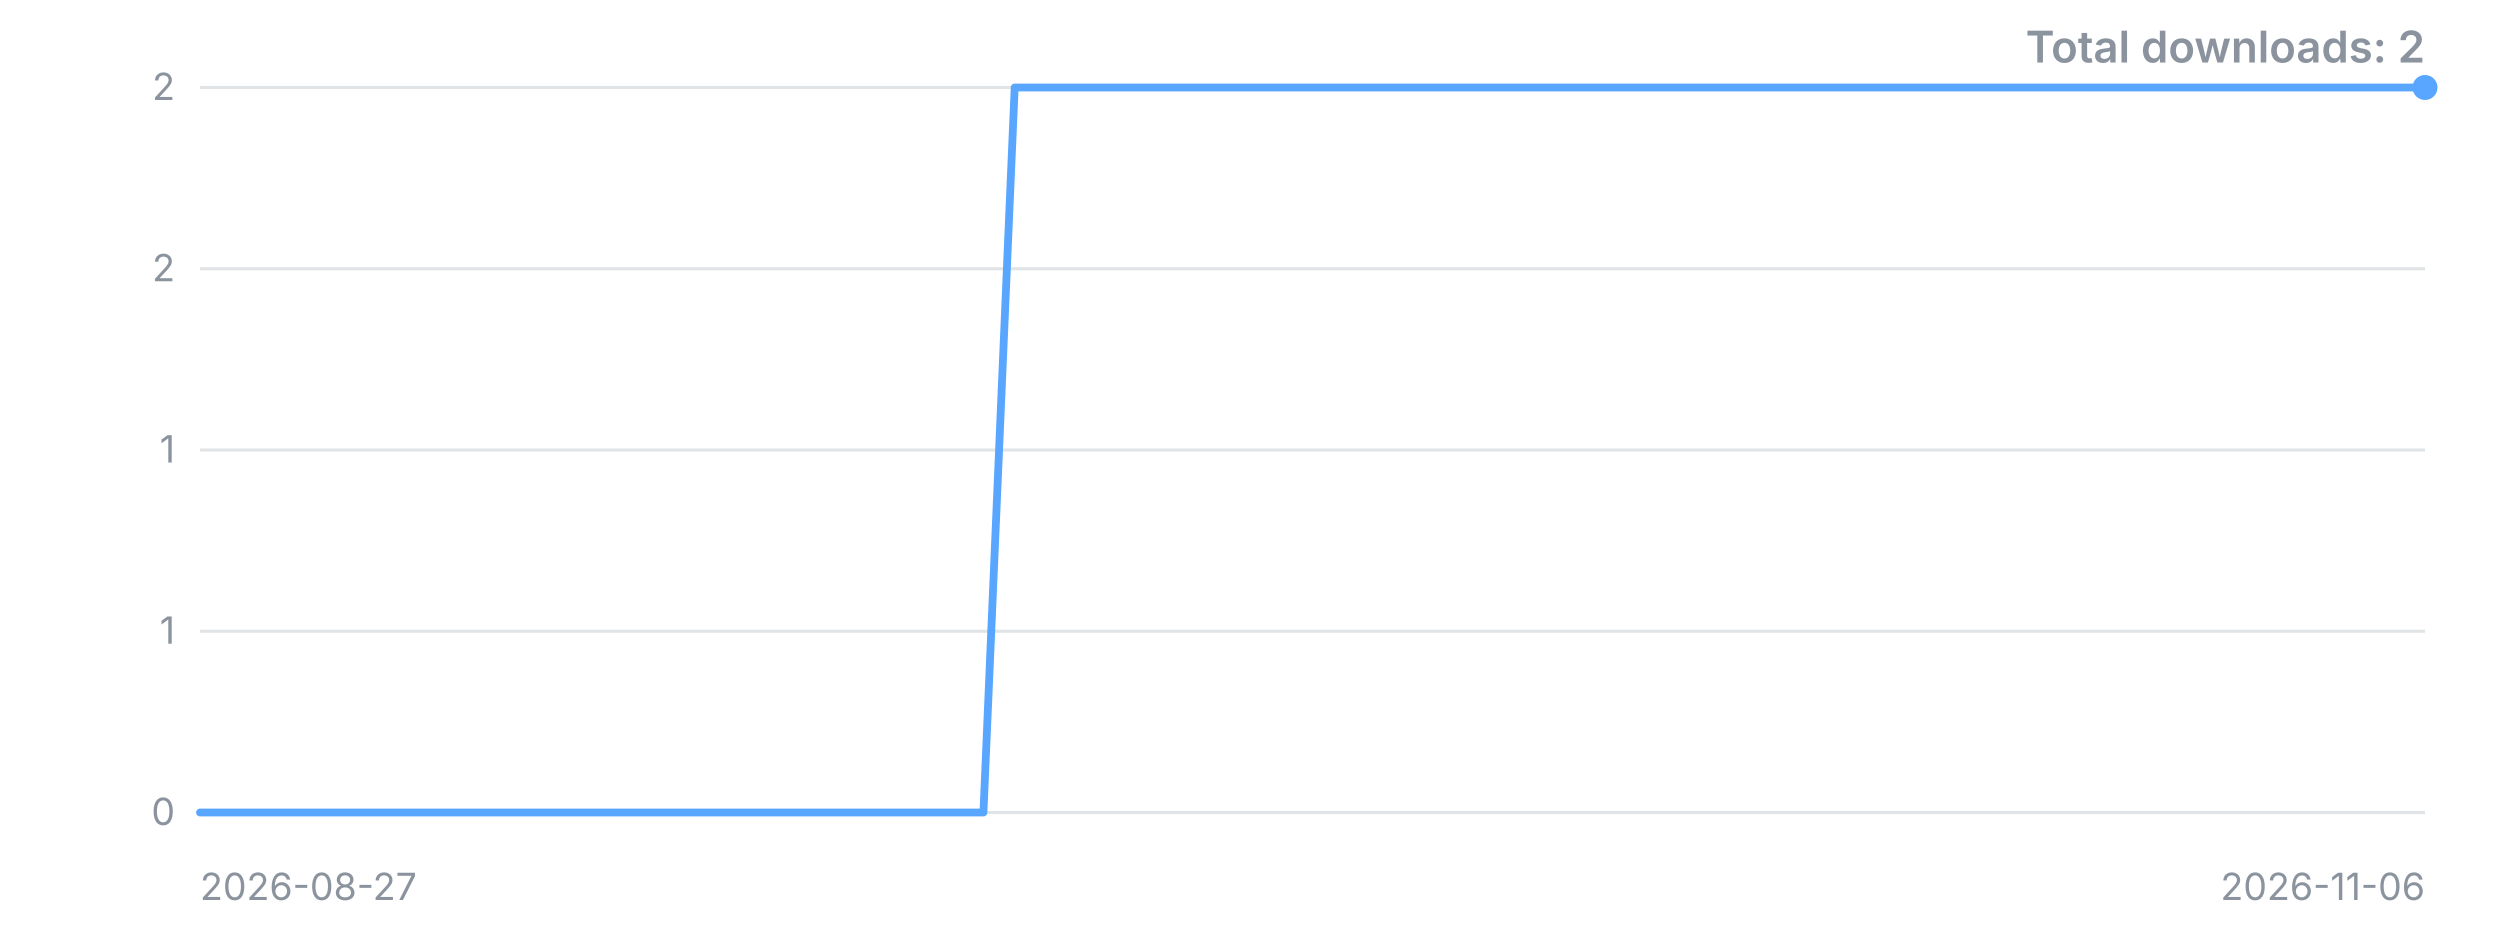
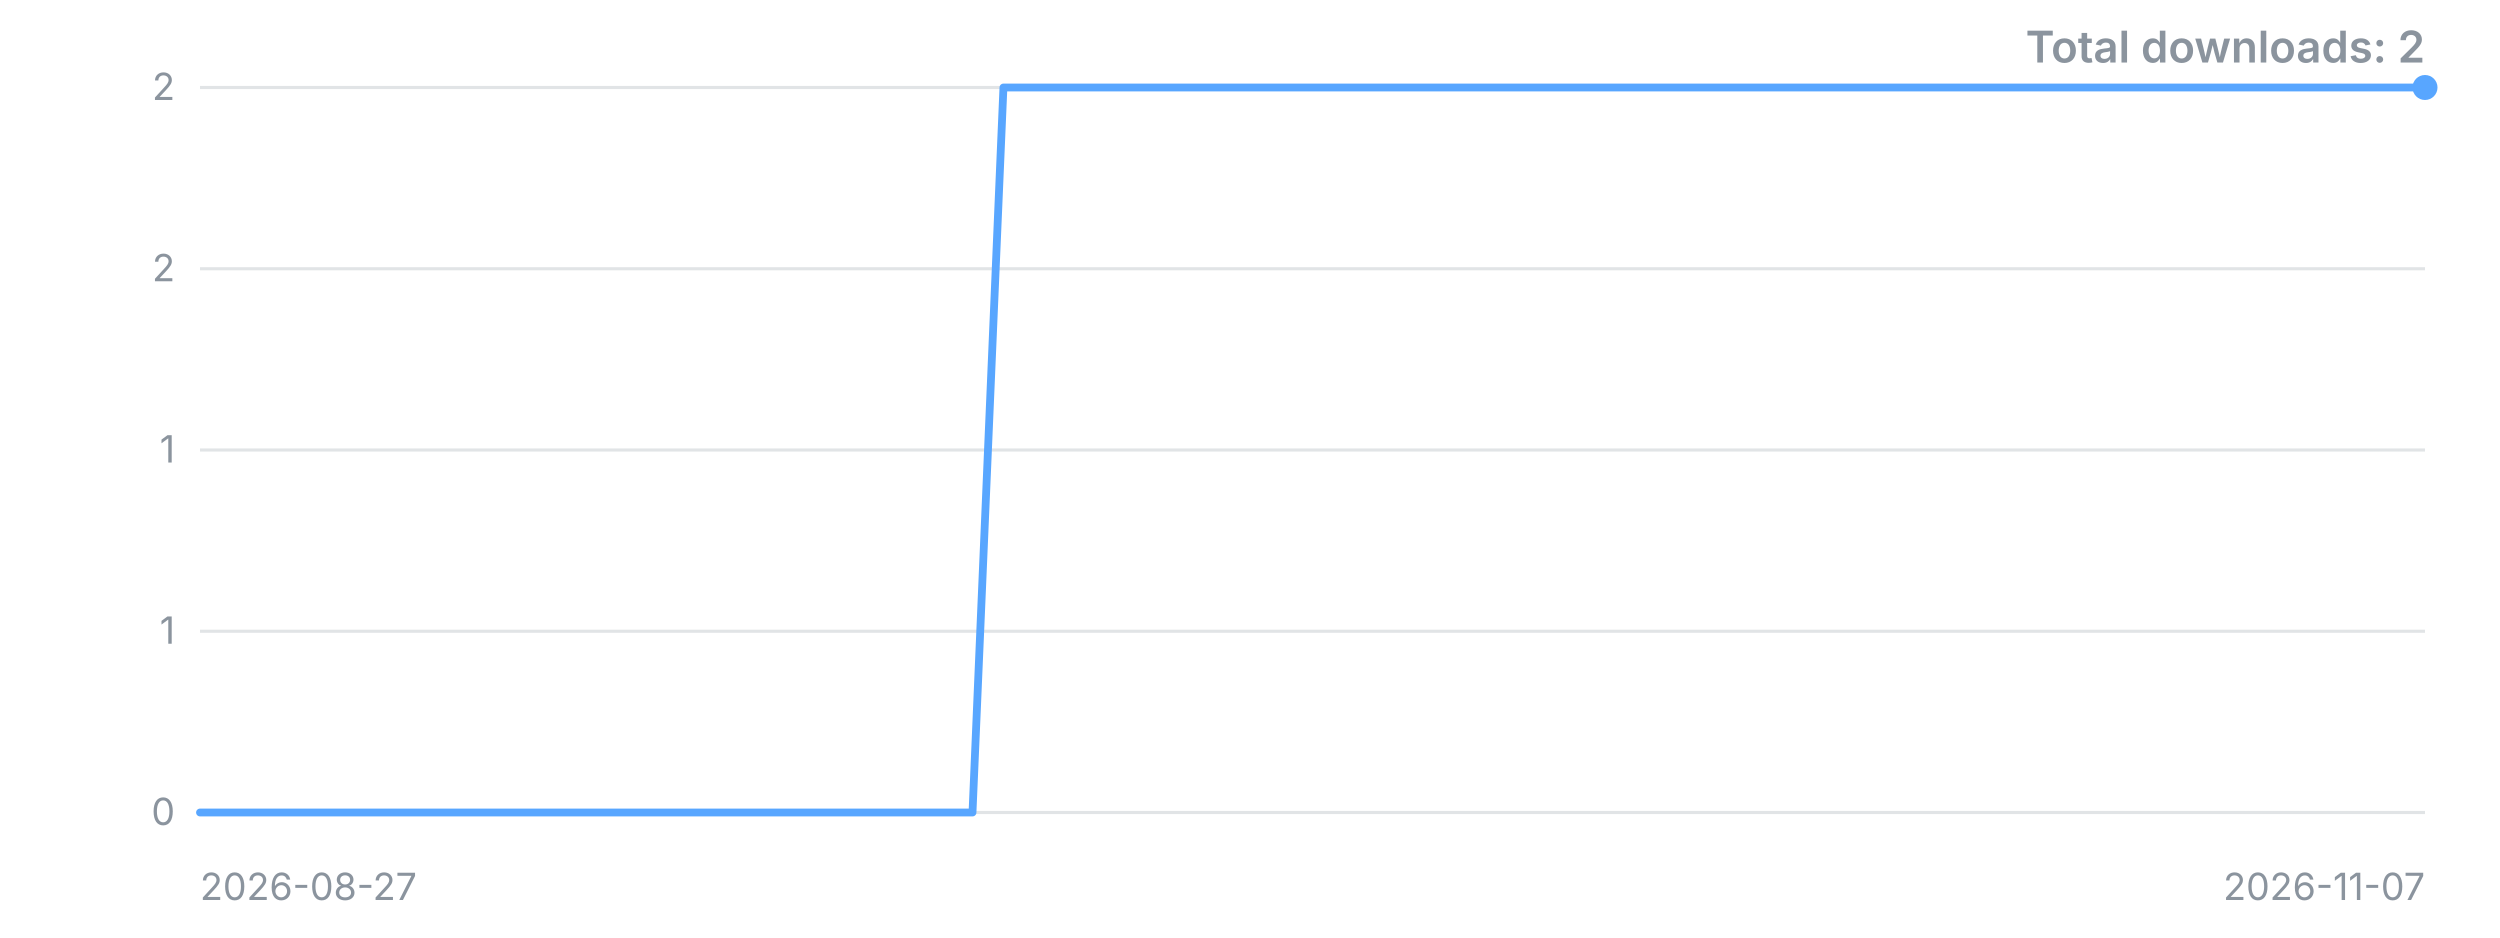
<svg xmlns="http://www.w3.org/2000/svg" width="800" height="300" viewBox="0 0 800 300" role="img" aria-label="Downloads over time">
  <style>.t{font:12px -apple-system,'Segoe UI',sans-serif;fill:#8b949e}.title{font:600 14px -apple-system,'Segoe UI',sans-serif;fill:#8b949e}</style>
  <line x1="64" y1="260.0" x2="776" y2="260.0" stroke="#8b949e" stroke-opacity="0.25" />
  <text x="56" y="260.0" dy="4" text-anchor="end" class="t">0</text>
  <line x1="64" y1="202.0" x2="776" y2="202.0" stroke="#8b949e" stroke-opacity="0.25" />
  <text x="56" y="202.0" dy="4" text-anchor="end" class="t">1</text>
  <line x1="64" y1="144.0" x2="776" y2="144.0" stroke="#8b949e" stroke-opacity="0.25" />
  <text x="56" y="144.0" dy="4" text-anchor="end" class="t">1</text>
  <line x1="64" y1="86.0" x2="776" y2="86.0" stroke="#8b949e" stroke-opacity="0.25" />
  <text x="56" y="86.0" dy="4" text-anchor="end" class="t">2</text>
  <line x1="64" y1="28.0" x2="776" y2="28.0" stroke="#8b949e" stroke-opacity="0.25" />
  <text x="56" y="28.0" dy="4" text-anchor="end" class="t">2</text>
-   <polyline points="64.0,260.0 74.0,260.0 84.1,260.0 94.1,260.0 104.1,260.0 114.1,260.0 124.2,260.0 134.2,260.0 144.2,260.0 154.3,260.0 164.3,260.0 174.3,260.0 184.3,260.0 194.4,260.0 204.4,260.0 214.4,260.0 224.5,260.0 234.5,260.0 244.5,260.0 254.5,260.0 264.6,260.0 274.6,260.0 284.6,260.0 294.6,260.0 304.7,260.0 314.7,260.0 324.7,28.0 334.8,28.0 344.8,28.0 354.8,28.0 364.8,28.0 374.9,28.0 384.9,28.0 394.9,28.0 405.0,28.0 415.0,28.0 425.0,28.0 435.0,28.0 445.1,28.0 455.1,28.0 465.1,28.0 475.2,28.0 485.2,28.0 495.2,28.0 505.2,28.0 515.3,28.0 525.3,28.0 535.3,28.0 545.4,28.0 555.4,28.0 565.4,28.0 575.4,28.0 585.5,28.0 595.5,28.0 605.5,28.0 615.5,28.0 625.6,28.0 635.6,28.0 645.6,28.0 655.7,28.0 665.7,28.0 675.7,28.0 685.7,28.0 695.8,28.0 705.8,28.0 715.8,28.0 725.9,28.0 735.9,28.0 745.9,28.0 755.9,28.0 766.0,28.0 776.0,28.0" fill="none" stroke="#58a6ff" stroke-width="2.5" stroke-linejoin="round" stroke-linecap="round" />
+   <polyline points="64.0,260.0 73.9,260.0 83.8,260.0 93.7,260.0 103.6,260.0 113.4,260.0 123.3,260.0 133.2,260.0 143.1,260.0 153.0,260.0 162.9,260.0 172.8,260.0 182.7,260.0 192.6,260.0 202.4,260.0 212.3,260.0 222.2,260.0 232.1,260.0 242.0,260.0 251.9,260.0 261.8,260.0 271.7,260.0 281.6,260.0 291.4,260.0 301.3,260.0 311.2,260.0 321.1,28.0 331.0,28.0 340.9,28.0 350.8,28.0 360.7,28.0 370.6,28.0 380.4,28.0 390.3,28.0 400.2,28.0 410.1,28.0 420.0,28.0 429.9,28.0 439.8,28.0 449.7,28.0 459.6,28.0 469.4,28.0 479.3,28.0 489.2,28.0 499.1,28.0 509.0,28.0 518.9,28.0 528.8,28.0 538.7,28.0 548.6,28.0 558.4,28.0 568.3,28.0 578.2,28.0 588.1,28.0 598.0,28.0 607.9,28.0 617.8,28.0 627.7,28.0 637.6,28.0 647.4,28.0 657.3,28.0 667.2,28.0 677.1,28.0 687.0,28.0 696.9,28.0 706.8,28.0 716.7,28.0 726.6,28.0 736.4,28.0 746.3,28.0 756.2,28.0 766.1,28.0 776.0,28.0" fill="none" stroke="#58a6ff" stroke-width="2.5" stroke-linejoin="round" stroke-linecap="round" />
  <circle cx="776.0" cy="28.0" r="4" fill="#58a6ff" />
  <text x="64" y="288" class="t">2026-08-27</text>
-   <text x="776" y="288" text-anchor="end" class="t">2026-11-06</text>
+   <text x="776" y="288" text-anchor="end" class="t">2026-11-07</text>
  <text x="776" y="20" text-anchor="end" class="title">Total downloads: 2</text>
</svg>
